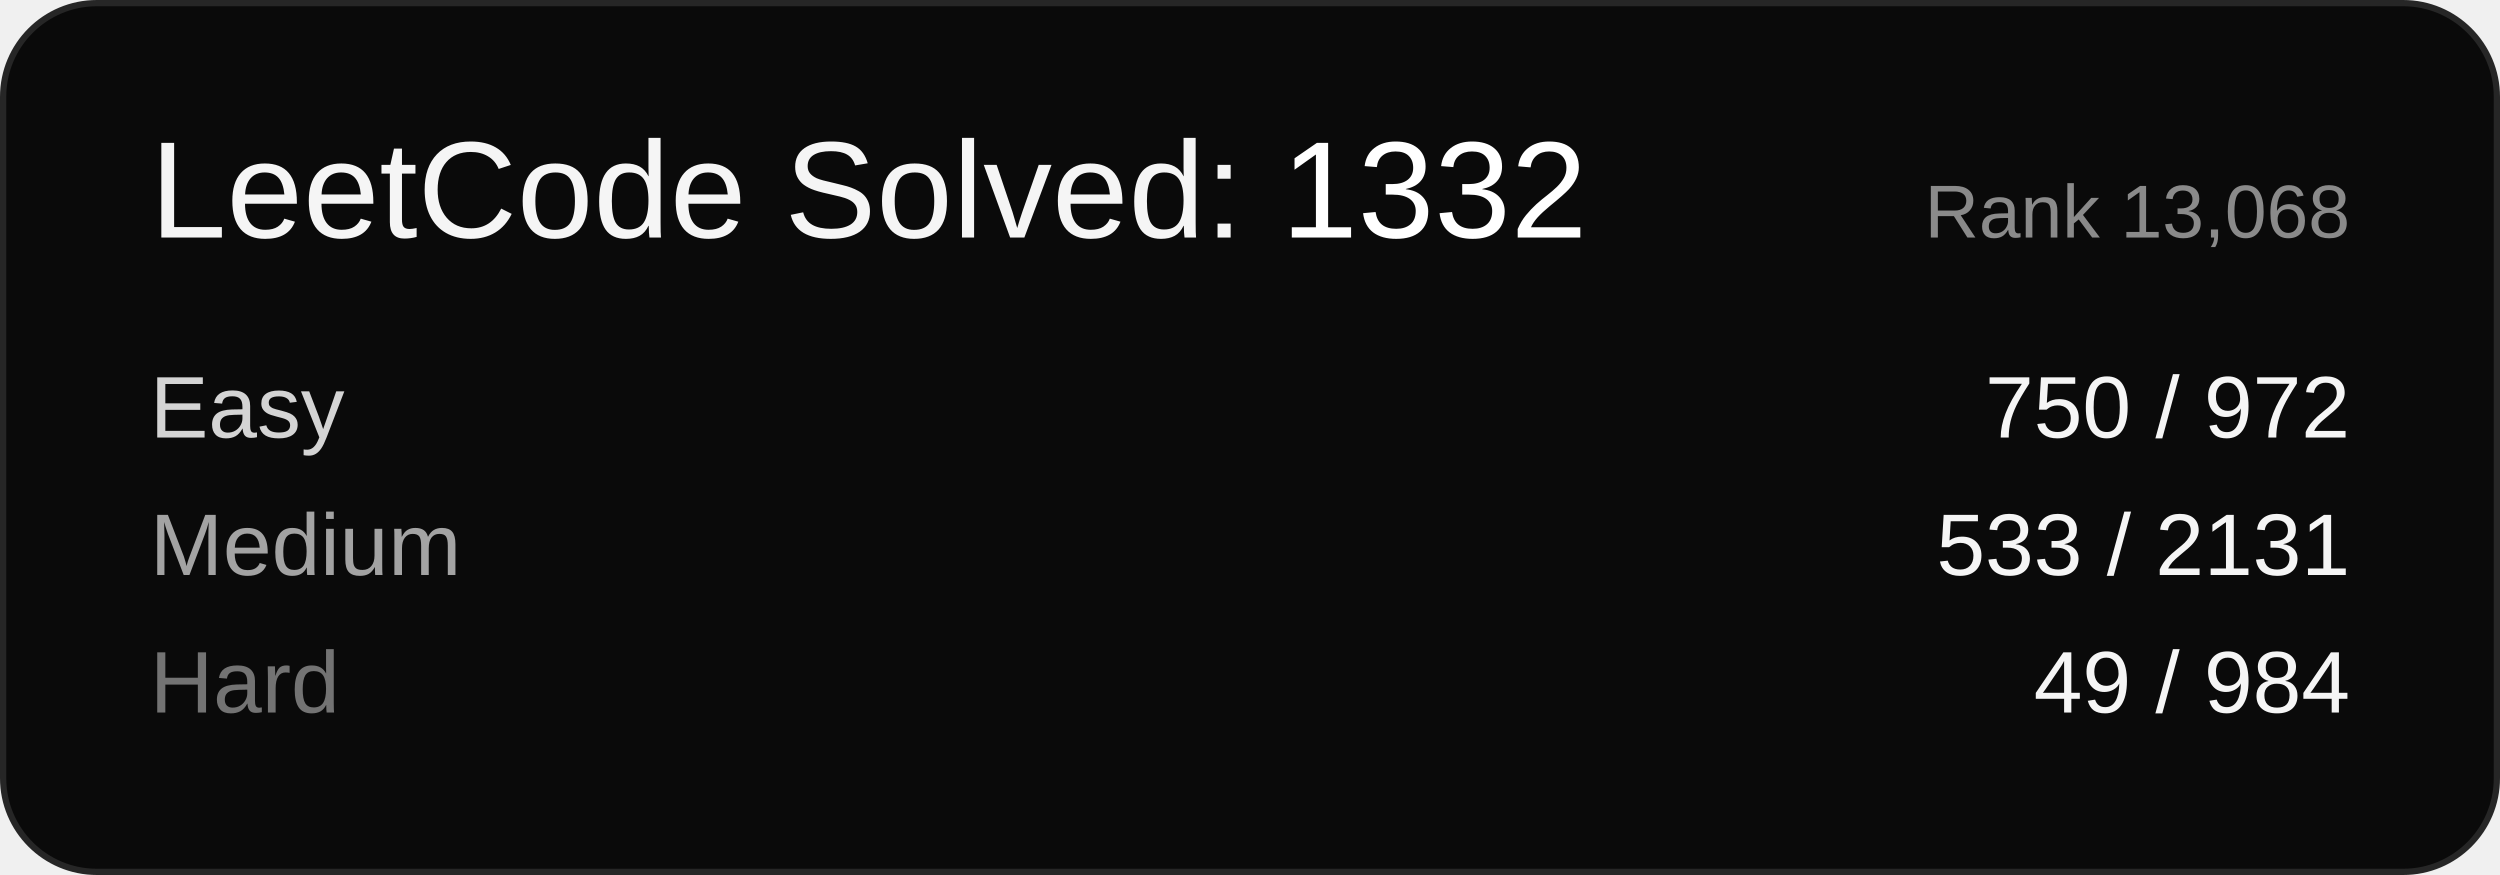
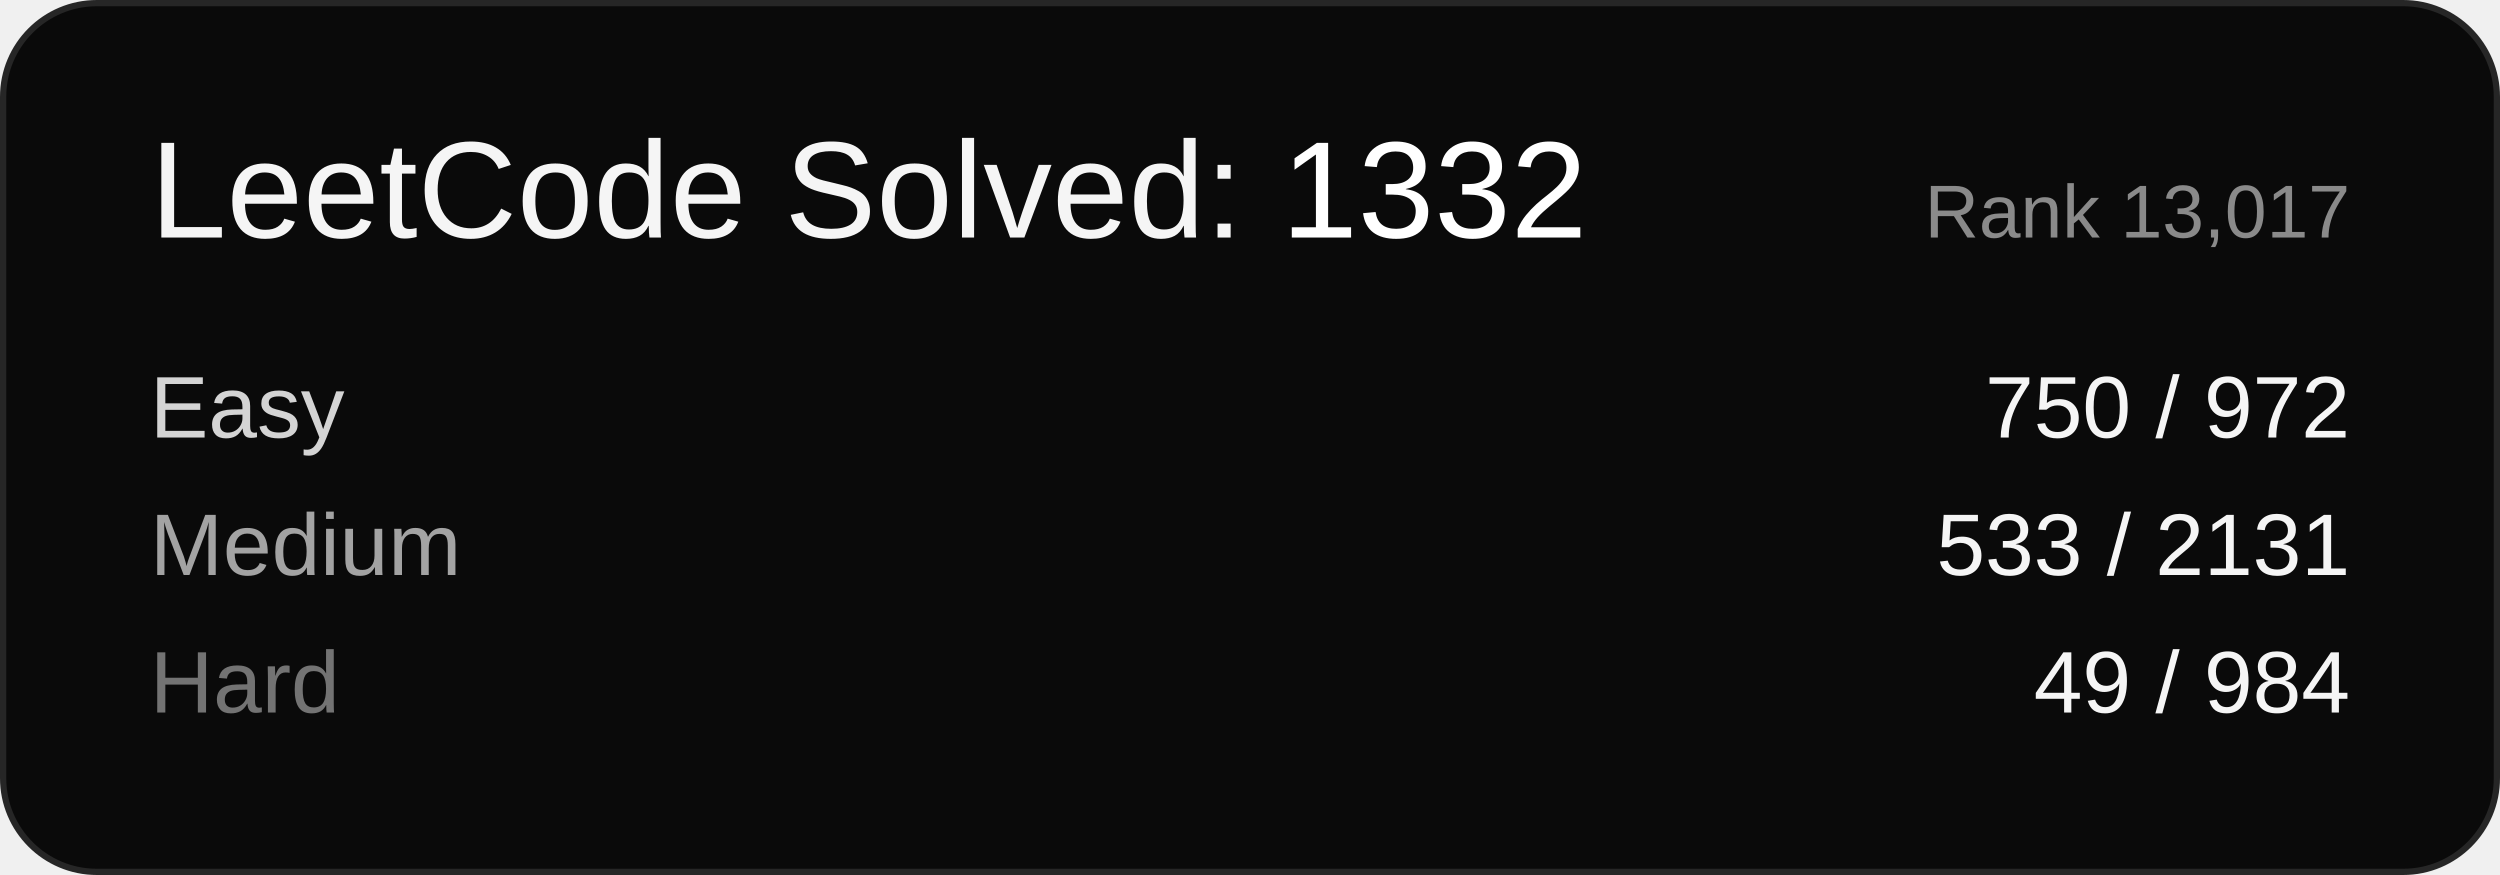
<svg xmlns="http://www.w3.org/2000/svg" width="400" height="140" viewBox="0 0 400 140" font-family="Arial, sans-serif">
  <rect x="0.5" y="0.5" width="399" height="139" rx="15" ry="15" fill="#0a0a0a" stroke="#262626" />
  <text x="24" y="38" font-size="22" fill="#f5f5f5">LeetCode Solved: <tspan fill="#ffffff">1332</tspan>
  </text>
-   <text x="376" y="38" font-size="12" fill="#8a8a8a" text-anchor="end">Rank 13,068</text>
+   <text x="376" y="38" font-size="12" fill="#8a8a8a" text-anchor="end">Rank 13,017</text>
  <text x="24" y="70" font-size="14" fill="#d4d4d4">Easy</text>
  <text x="376" y="70" font-size="14" fill="#f5f5f5" text-anchor="end">750 / 972</text>
  <text x="24" y="92" font-size="14" fill="#a3a3a3">Medium</text>
  <text x="376" y="92" font-size="14" fill="#f5f5f5" text-anchor="end">533 / 2131</text>
  <text x="24" y="114" font-size="14" fill="#737373">Hard</text>
  <text x="376" y="114" font-size="14" fill="#f5f5f5" text-anchor="end">49 / 984</text>
</svg>
